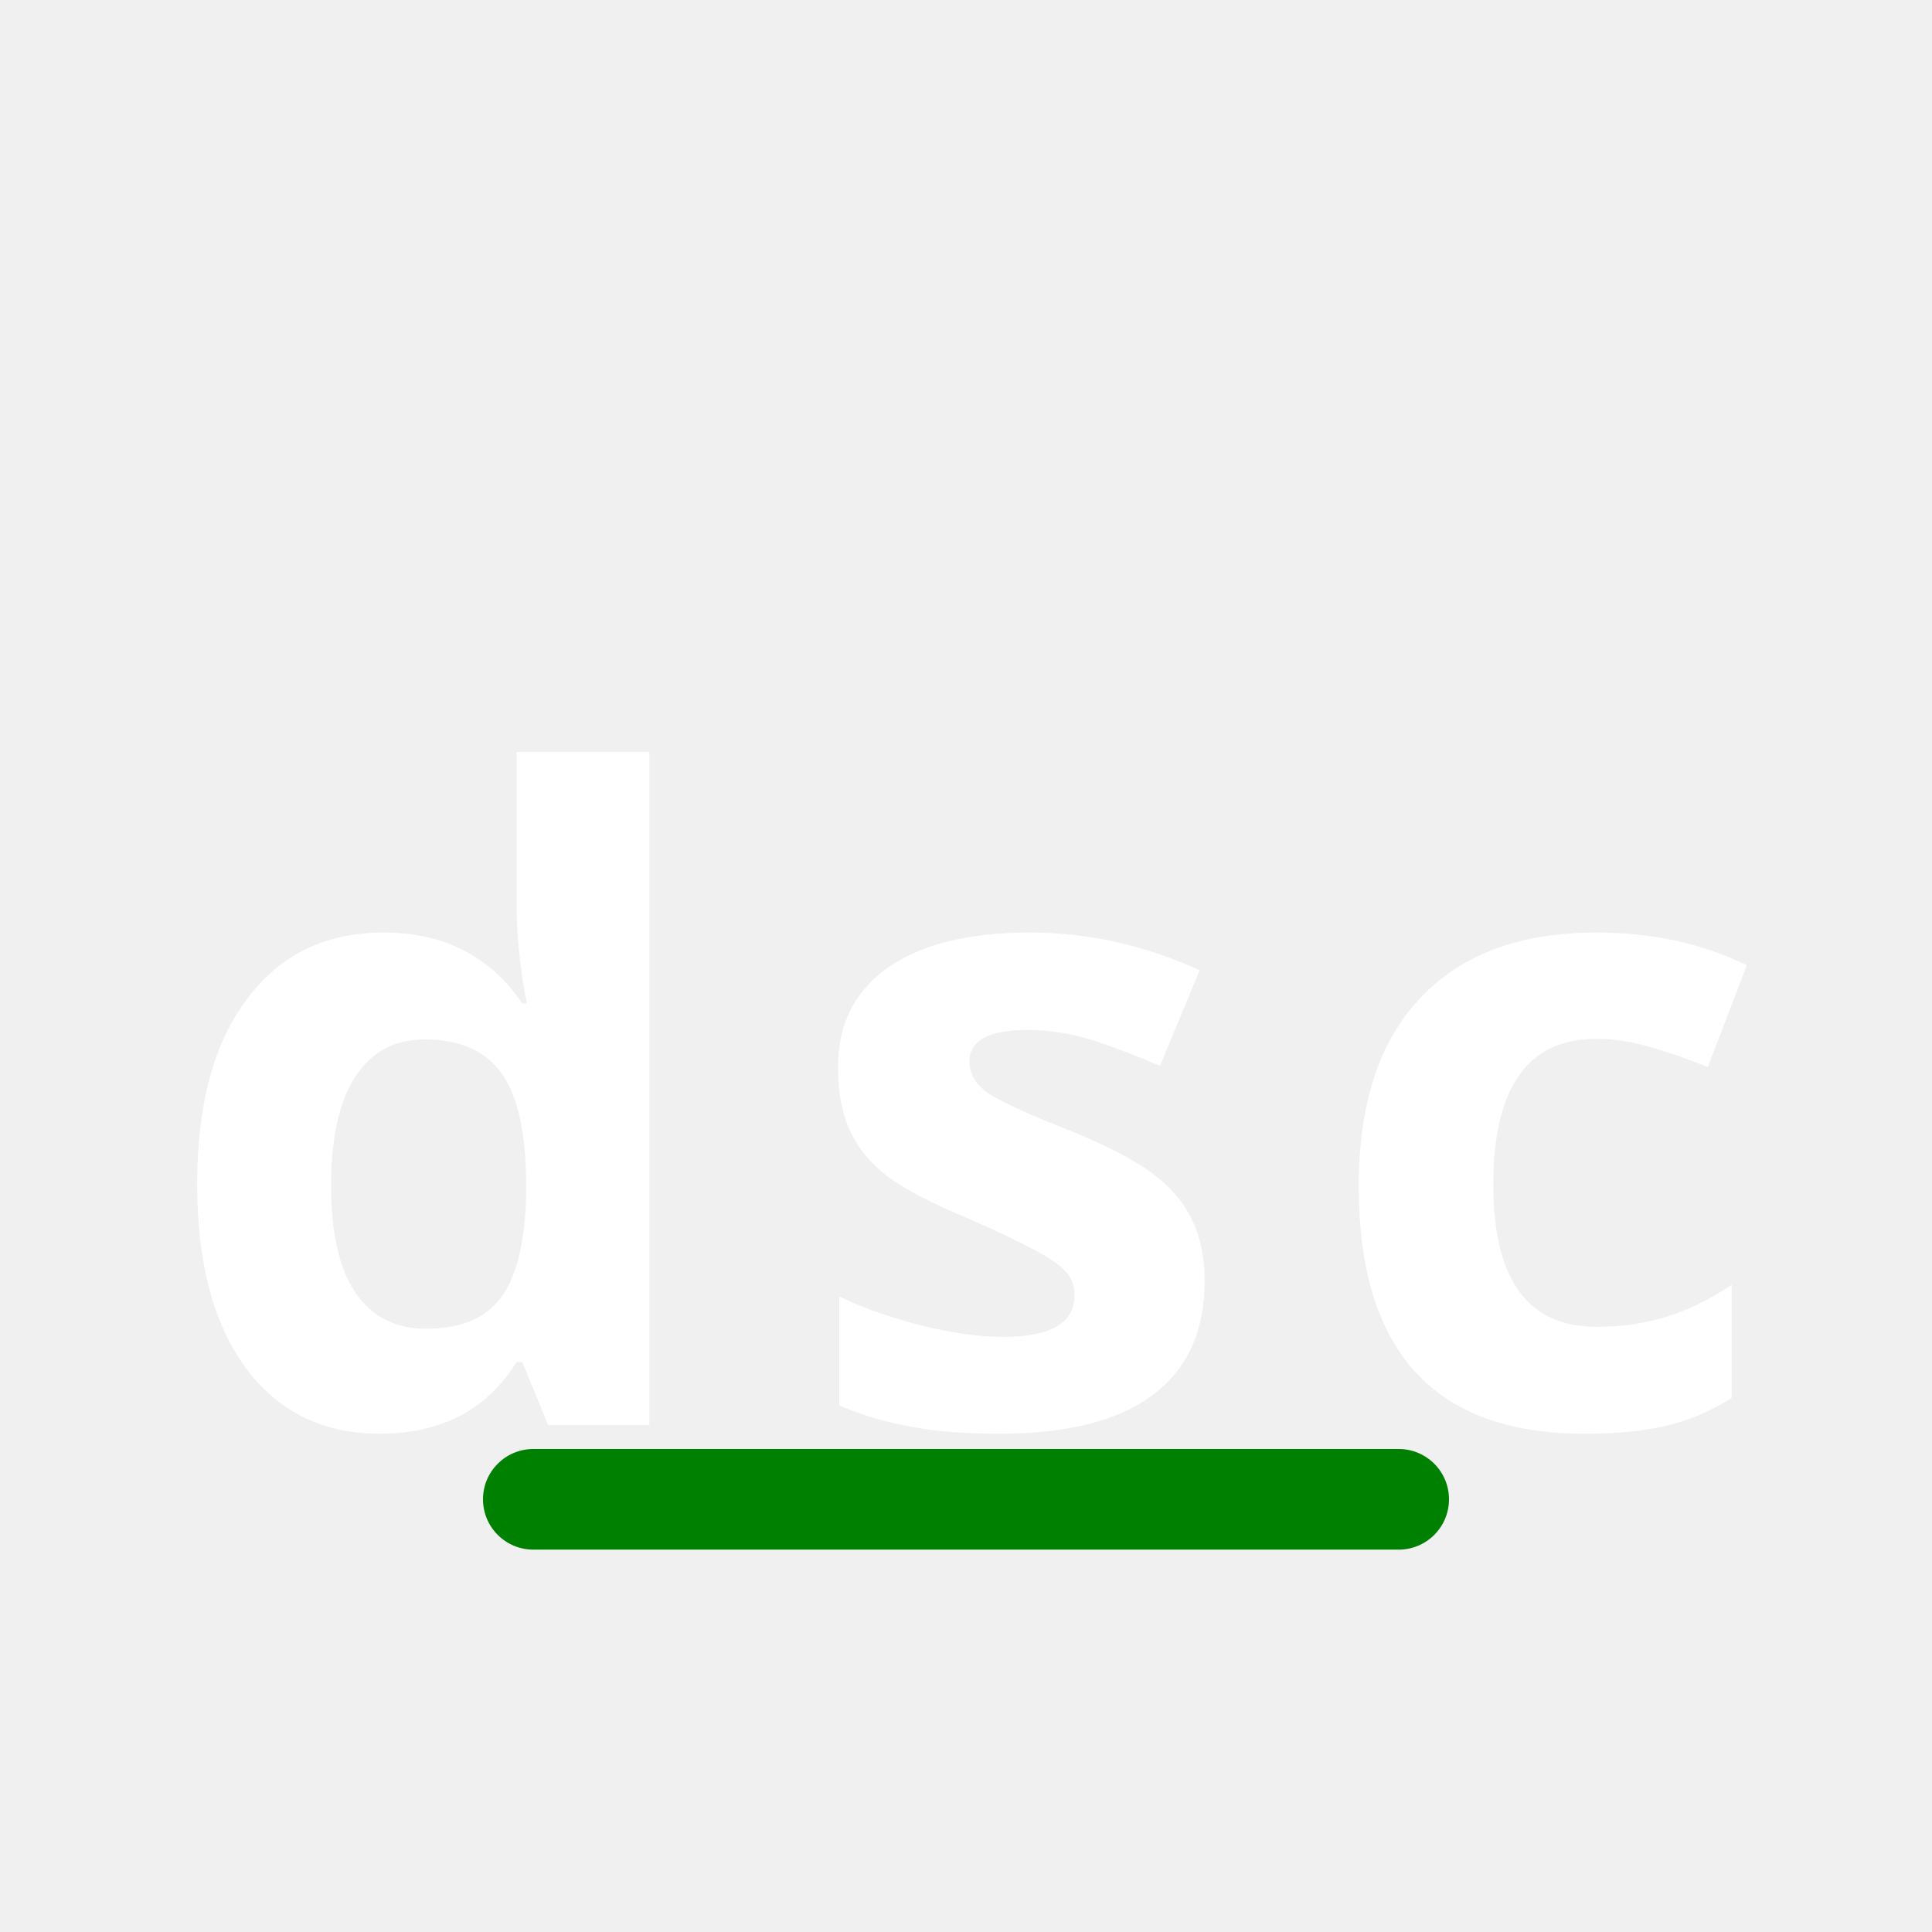
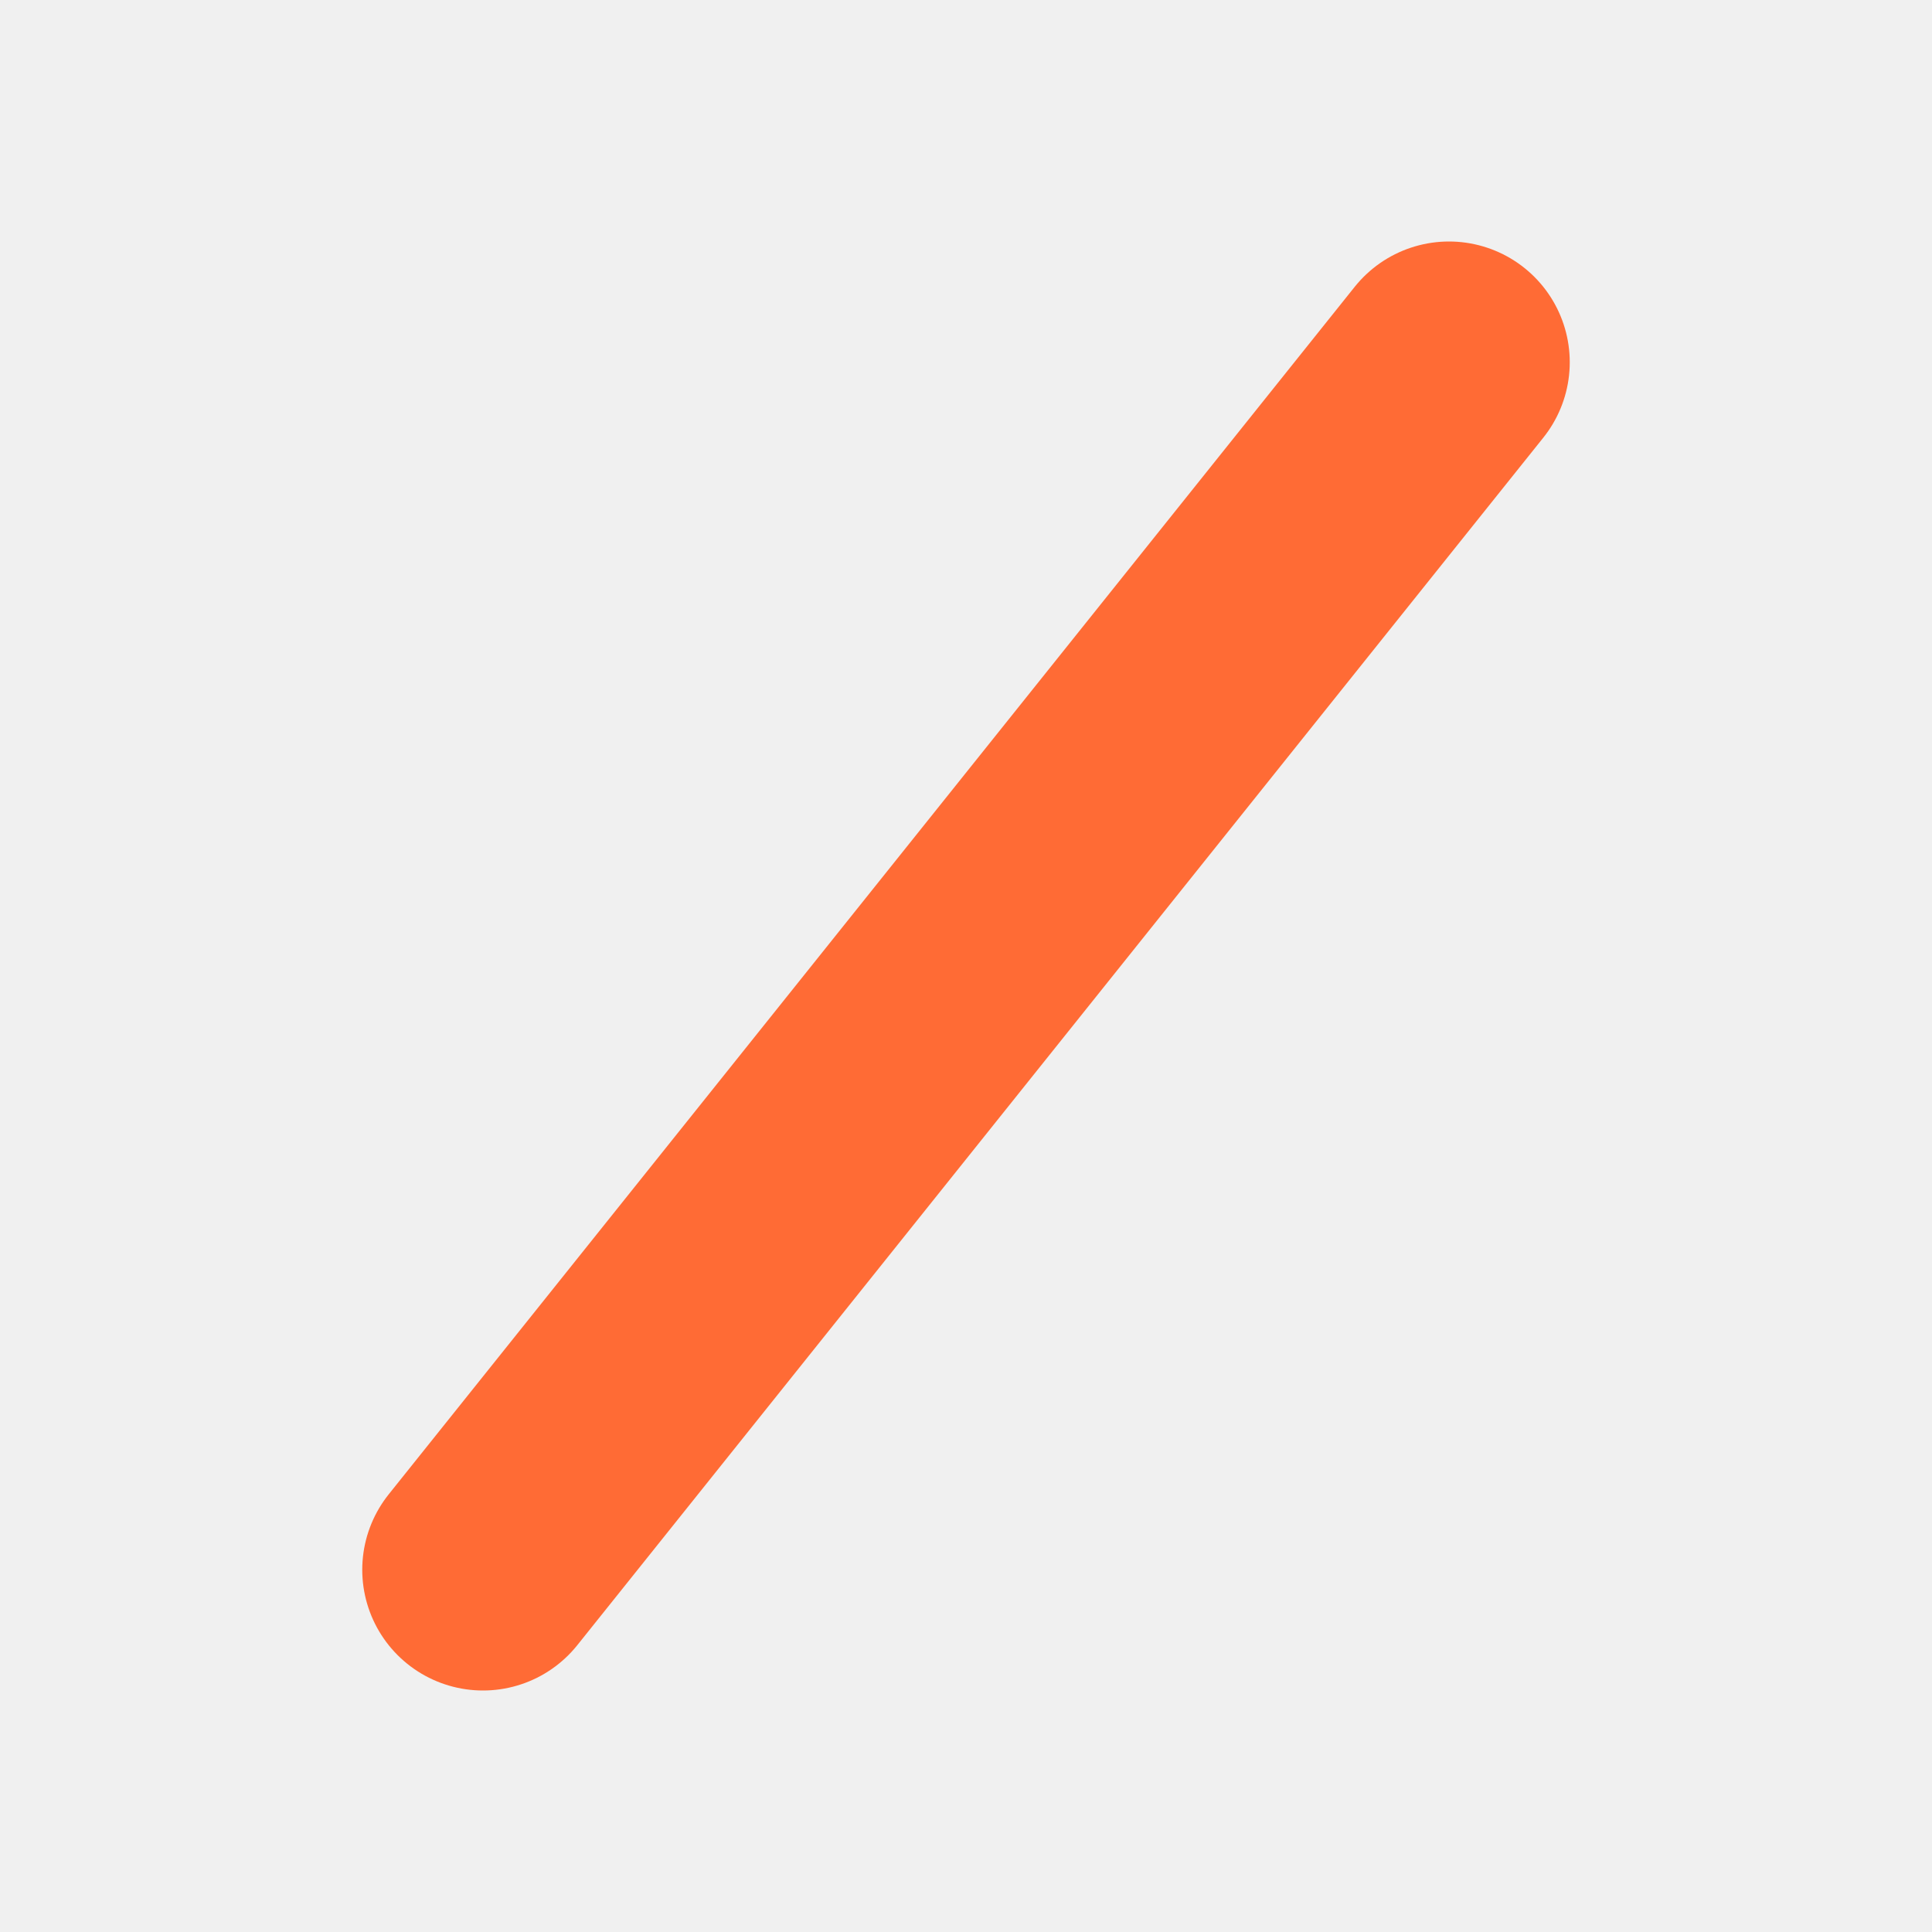
- <svg xmlns="http://www.w3.org/2000/svg" width="48" height="48" viewBox="0 0 48 48" fill="none">
-   <text x="50%" y="60%" text-anchor="middle" font-family="Open Sans, Arial, sans-serif" font-size="22" font-weight="bold" letter-spacing="2" fill="white" dy=".3em">dsc</text>
-   <rect x="12" y="36" width="24" height="2.5" rx="1.25" fill="green" />
+ <svg xmlns="http://www.w3.org/2000/svg" viewBox="0 0 32 32">
+   <path d="M24 6L8 26" stroke="#ff6b35" stroke-width="4" stroke-linecap="round" />
</svg>
